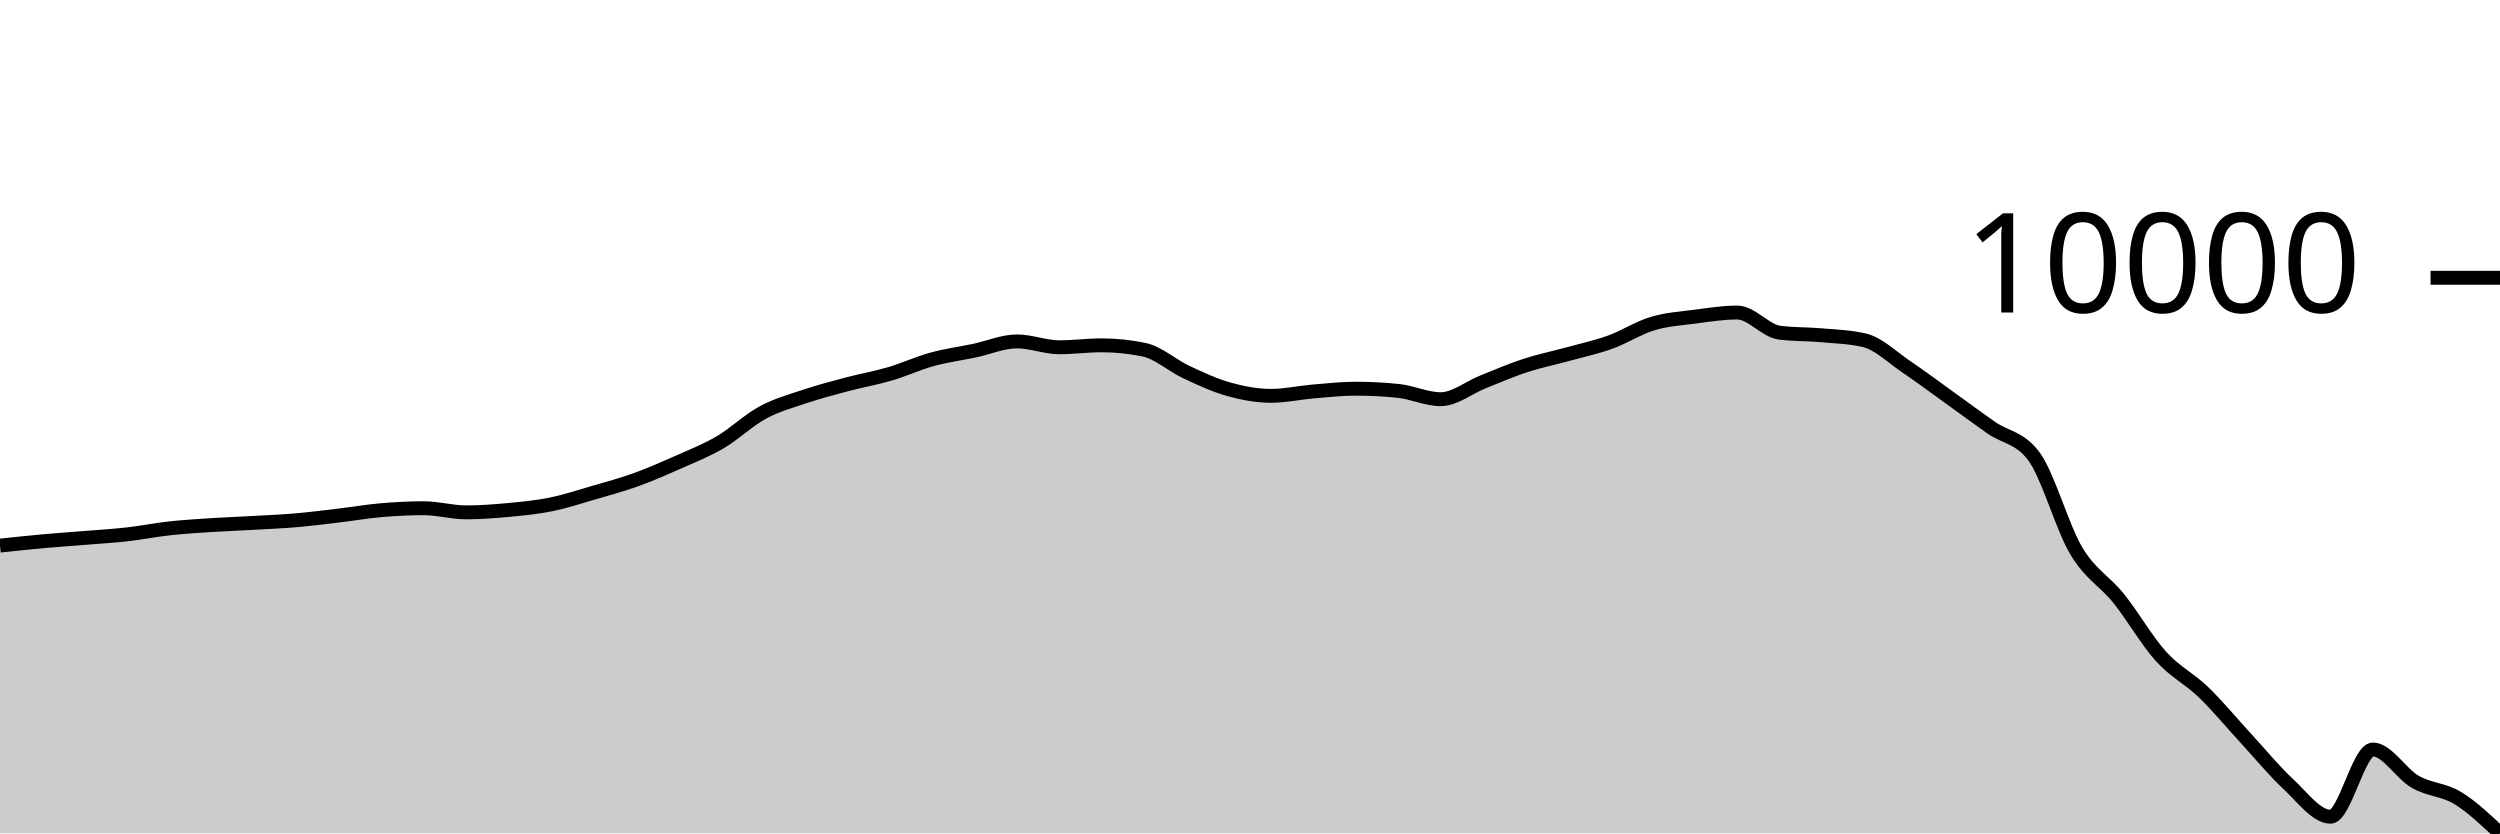
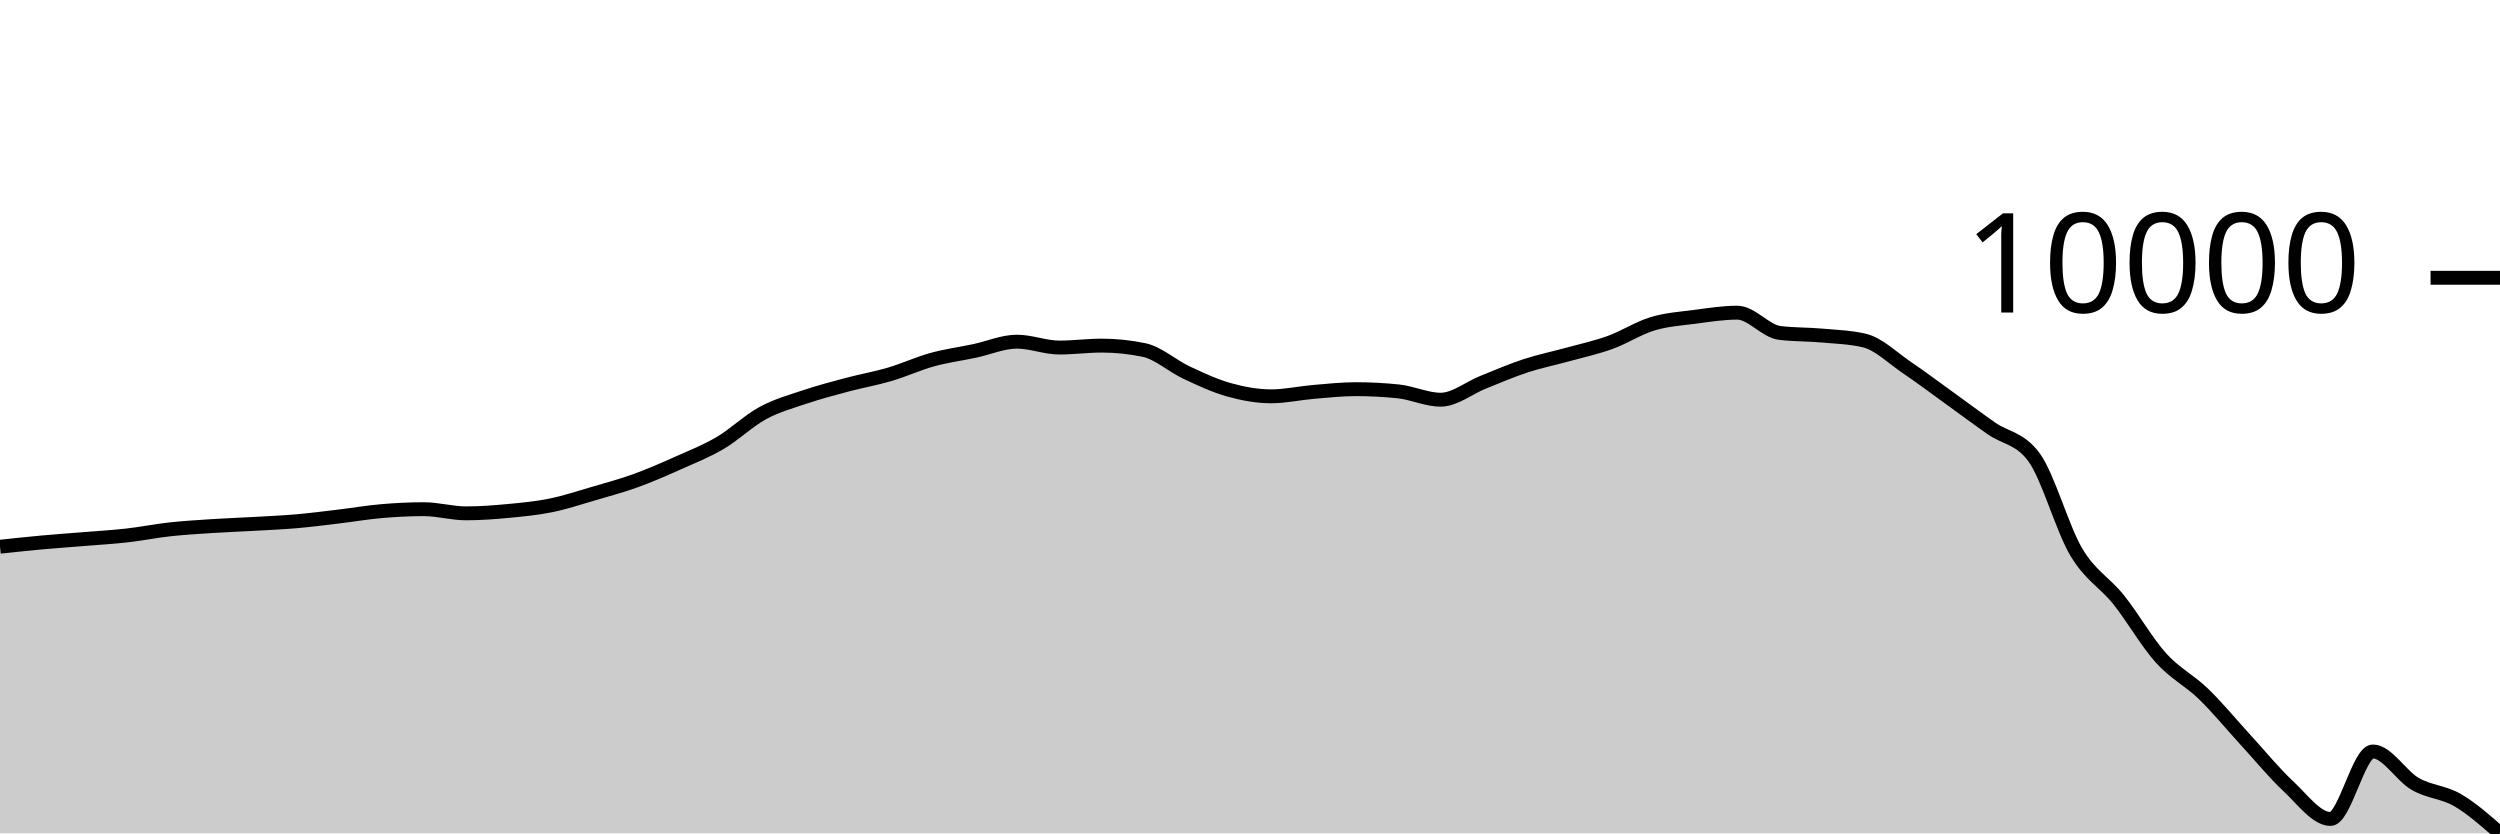
<svg xmlns="http://www.w3.org/2000/svg" viewBox="0 0 180 60">
  <g transform="translate(0,20)">
-     <path class="area" fill="rgba(0, 0, 0, 0.2)" d="M0,19.284C1.017,19.175,2.034,19.066,3.051,18.974C4.068,18.881,5.085,18.813,6.102,18.73C7.119,18.647,8.136,18.589,9.153,18.474C10.169,18.359,11.186,18.153,12.203,18.042C13.22,17.93,14.237,17.87,15.254,17.804C16.271,17.738,17.288,17.703,18.305,17.646C19.322,17.588,20.339,17.545,21.356,17.457C22.373,17.368,23.39,17.236,24.407,17.116C25.424,16.995,26.441,16.819,27.458,16.732C28.475,16.644,29.492,16.592,30.508,16.592C31.525,16.592,32.542,16.89,33.559,16.89C34.576,16.89,35.593,16.813,36.61,16.718C37.627,16.623,38.644,16.526,39.661,16.32C40.678,16.114,41.695,15.776,42.712,15.481C43.729,15.186,44.746,14.913,45.763,14.547C46.78,14.181,47.797,13.737,48.814,13.286C49.831,12.834,50.847,12.435,51.864,11.838C52.881,11.241,53.898,10.254,54.915,9.704C55.932,9.154,56.949,8.879,57.966,8.539C58.983,8.198,60,7.933,61.017,7.663C62.034,7.394,63.051,7.219,64.068,6.92C65.085,6.621,66.102,6.15,67.119,5.87C68.136,5.591,69.153,5.46,70.169,5.245C71.186,5.03,72.203,4.581,73.22,4.581C74.237,4.581,75.254,5.003,76.271,5.003C77.288,5.003,78.305,4.863,79.322,4.863C80.339,4.863,81.356,4.969,82.373,5.18C83.39,5.391,84.407,6.319,85.424,6.794C86.441,7.269,87.458,7.745,88.475,8.029C89.492,8.313,90.508,8.5,91.525,8.5C92.542,8.5,93.559,8.269,94.576,8.183C95.593,8.098,96.61,7.986,97.627,7.986C98.644,7.986,99.661,8.039,100.678,8.145C101.695,8.25,102.712,8.742,103.729,8.742C104.746,8.742,105.763,7.897,106.78,7.493C107.797,7.088,108.814,6.647,109.831,6.315C110.847,5.983,111.864,5.779,112.881,5.499C113.898,5.219,114.915,5.002,115.932,4.636C116.949,4.269,117.966,3.606,118.983,3.3C120,2.993,121.017,2.931,122.034,2.798C123.051,2.665,124.068,2.502,125.085,2.502C126.102,2.502,127.119,3.828,128.136,3.954C129.153,4.079,130.169,4.051,131.186,4.142C132.203,4.233,133.22,4.261,134.237,4.5C135.254,4.738,136.271,5.746,137.288,6.431C138.305,7.116,139.322,7.881,140.339,8.61C141.356,9.339,142.373,10.097,143.39,10.805C144.407,11.513,145.424,11.489,146.441,12.858C147.458,14.226,148.475,17.957,149.492,19.662C150.508,21.367,151.525,21.819,152.542,23.085C153.559,24.352,154.576,26.138,155.593,27.262C156.61,28.387,157.627,28.85,158.644,29.831C159.661,30.812,160.678,32.049,161.695,33.151C162.712,34.253,163.729,35.5,164.746,36.442C165.763,37.385,166.78,38.804,167.797,38.804C168.814,38.804,169.831,33.963,170.847,33.963C171.864,33.963,172.881,35.71,173.898,36.292C174.915,36.874,175.932,36.836,176.949,37.454C177.966,38.072,178.983,39.036,180,40L180,40C178.983,40,177.966,40,176.949,40C175.932,40,174.915,40,173.898,40C172.881,40,171.864,40,170.847,40C169.831,40,168.814,40,167.797,40C166.78,40,165.763,40,164.746,40C163.729,40,162.712,40,161.695,40C160.678,40,159.661,40,158.644,40C157.627,40,156.61,40,155.593,40C154.576,40,153.559,40,152.542,40C151.525,40,150.508,40,149.492,40C148.475,40,147.458,40,146.441,40C145.424,40,144.407,40,143.39,40C142.373,40,141.356,40,140.339,40C139.322,40,138.305,40,137.288,40C136.271,40,135.254,40,134.237,40C133.22,40,132.203,40,131.186,40C130.169,40,129.153,40,128.136,40C127.119,40,126.102,40,125.085,40C124.068,40,123.051,40,122.034,40C121.017,40,120,40,118.983,40C117.966,40,116.949,40,115.932,40C114.915,40,113.898,40,112.881,40C111.864,40,110.847,40,109.831,40C108.814,40,107.797,40,106.78,40C105.763,40,104.746,40,103.729,40C102.712,40,101.695,40,100.678,40C99.661,40,98.644,40,97.627,40C96.61,40,95.593,40,94.576,40C93.559,40,92.542,40,91.525,40C90.508,40,89.492,40,88.475,40C87.458,40,86.441,40,85.424,40C84.407,40,83.39,40,82.373,40C81.356,40,80.339,40,79.322,40C78.305,40,77.288,40,76.271,40C75.254,40,74.237,40,73.22,40C72.203,40,71.186,40,70.169,40C69.153,40,68.136,40,67.119,40C66.102,40,65.085,40,64.068,40C63.051,40,62.034,40,61.017,40C60,40,58.983,40,57.966,40C56.949,40,55.932,40,54.915,40C53.898,40,52.881,40,51.864,40C50.847,40,49.831,40,48.814,40C47.797,40,46.78,40,45.763,40C44.746,40,43.729,40,42.712,40C41.695,40,40.678,40,39.661,40C38.644,40,37.627,40,36.61,40C35.593,40,34.576,40,33.559,40C32.542,40,31.525,40,30.508,40C29.492,40,28.475,40,27.458,40C26.441,40,25.424,40,24.407,40C23.39,40,22.373,40,21.356,40C20.339,40,19.322,40,18.305,40C17.288,40,16.271,40,15.254,40C14.237,40,13.22,40,12.203,40C11.186,40,10.169,40,9.153,40C8.136,40,7.119,40,6.102,40C5.085,40,4.068,40,3.051,40C2.034,40,1.017,40,0,40Z" />
-     <path class="line" stroke="black" fill="none" d="M0,19.284C1.017,19.175,2.034,19.066,3.051,18.974C4.068,18.881,5.085,18.813,6.102,18.73C7.119,18.647,8.136,18.589,9.153,18.474C10.169,18.359,11.186,18.153,12.203,18.042C13.22,17.93,14.237,17.87,15.254,17.804C16.271,17.738,17.288,17.703,18.305,17.646C19.322,17.588,20.339,17.545,21.356,17.457C22.373,17.368,23.39,17.236,24.407,17.116C25.424,16.995,26.441,16.819,27.458,16.732C28.475,16.644,29.492,16.592,30.508,16.592C31.525,16.592,32.542,16.89,33.559,16.89C34.576,16.89,35.593,16.813,36.61,16.718C37.627,16.623,38.644,16.526,39.661,16.32C40.678,16.114,41.695,15.776,42.712,15.481C43.729,15.186,44.746,14.913,45.763,14.547C46.78,14.181,47.797,13.737,48.814,13.286C49.831,12.834,50.847,12.435,51.864,11.838C52.881,11.241,53.898,10.254,54.915,9.704C55.932,9.154,56.949,8.879,57.966,8.539C58.983,8.198,60,7.933,61.017,7.663C62.034,7.394,63.051,7.219,64.068,6.92C65.085,6.621,66.102,6.15,67.119,5.87C68.136,5.591,69.153,5.46,70.169,5.245C71.186,5.03,72.203,4.581,73.22,4.581C74.237,4.581,75.254,5.003,76.271,5.003C77.288,5.003,78.305,4.863,79.322,4.863C80.339,4.863,81.356,4.969,82.373,5.18C83.39,5.391,84.407,6.319,85.424,6.794C86.441,7.269,87.458,7.745,88.475,8.029C89.492,8.313,90.508,8.5,91.525,8.5C92.542,8.5,93.559,8.269,94.576,8.183C95.593,8.098,96.61,7.986,97.627,7.986C98.644,7.986,99.661,8.039,100.678,8.145C101.695,8.25,102.712,8.742,103.729,8.742C104.746,8.742,105.763,7.897,106.78,7.493C107.797,7.088,108.814,6.647,109.831,6.315C110.847,5.983,111.864,5.779,112.881,5.499C113.898,5.219,114.915,5.002,115.932,4.636C116.949,4.269,117.966,3.606,118.983,3.3C120,2.993,121.017,2.931,122.034,2.798C123.051,2.665,124.068,2.502,125.085,2.502C126.102,2.502,127.119,3.828,128.136,3.954C129.153,4.079,130.169,4.051,131.186,4.142C132.203,4.233,133.22,4.261,134.237,4.5C135.254,4.738,136.271,5.746,137.288,6.431C138.305,7.116,139.322,7.881,140.339,8.61C141.356,9.339,142.373,10.097,143.39,10.805C144.407,11.513,145.424,11.489,146.441,12.858C147.458,14.226,148.475,17.957,149.492,19.662C150.508,21.367,151.525,21.819,152.542,23.085C153.559,24.352,154.576,26.138,155.593,27.262C156.61,28.387,157.627,28.85,158.644,29.831C159.661,30.812,160.678,32.049,161.695,33.151C162.712,34.253,163.729,35.5,164.746,36.442C165.763,37.385,166.78,38.804,167.797,38.804C168.814,38.804,169.831,33.963,170.847,33.963C171.864,33.963,172.881,35.71,173.898,36.292C174.915,36.874,175.932,36.836,176.949,37.454C177.966,38.072,178.983,39.036,180,40" />
+     <path class="area" fill="rgba(0, 0, 0, 0.2)" d="M0,19.365C1.017,19.255,2.034,19.146,3.051,19.053C4.068,18.96,5.085,18.892,6.102,18.808C7.119,18.725,8.136,18.666,9.153,18.551C10.169,18.436,11.186,18.229,12.203,18.117C13.22,18.005,14.237,17.945,15.254,17.878C16.271,17.812,17.288,17.777,18.305,17.719C19.322,17.661,20.339,17.618,21.356,17.53C22.373,17.441,23.39,17.308,24.407,17.187C25.424,17.066,26.441,16.889,27.458,16.802C28.475,16.714,29.492,16.661,30.508,16.661C31.525,16.661,32.542,16.961,33.559,16.961C34.576,16.961,35.593,16.883,36.61,16.787C37.627,16.692,38.644,16.595,39.661,16.388C40.678,16.181,41.695,15.842,42.712,15.546C43.729,15.249,44.746,14.975,45.763,14.608C46.78,14.24,47.797,13.795,48.814,13.341C49.831,12.888,50.847,12.487,51.864,11.888C52.881,11.288,53.898,10.297,54.915,9.745C55.932,9.192,56.949,8.916,57.966,8.574C58.983,8.233,60,7.966,61.017,7.695C62.034,7.425,63.051,7.249,64.068,6.949C65.085,6.649,66.102,6.175,67.119,5.895C68.136,5.615,69.153,5.483,70.169,5.267C71.186,5.051,72.203,4.6,73.22,4.6C74.237,4.6,75.254,5.024,76.271,5.024C77.288,5.024,78.305,4.884,79.322,4.884C80.339,4.884,81.356,4.99,82.373,5.202C83.39,5.414,84.407,6.346,85.424,6.823C86.441,7.299,87.458,7.777,88.475,8.062C89.492,8.348,90.508,8.535,91.525,8.535C92.542,8.535,93.559,8.303,94.576,8.217C95.593,8.131,96.61,8.02,97.627,8.02C98.644,8.02,99.661,8.073,100.678,8.179C101.695,8.285,102.712,8.778,103.729,8.778C104.746,8.778,105.763,7.93,106.78,7.524C107.797,7.118,108.814,6.675,109.831,6.341C110.847,6.008,111.864,5.803,112.881,5.522C113.898,5.241,114.915,5.023,115.932,4.655C116.949,4.287,117.966,3.621,118.983,3.313C120,3.006,121.017,2.943,122.034,2.81C123.051,2.676,124.068,2.512,125.085,2.512C126.102,2.512,127.119,3.844,128.136,3.97C129.153,4.096,130.169,4.068,131.186,4.16C132.203,4.251,133.22,4.279,134.237,4.519C135.254,4.758,136.271,5.77,137.288,6.458C138.305,7.146,139.322,7.914,140.339,8.646C141.356,9.378,142.373,10.139,143.39,10.85C144.407,11.561,145.424,11.537,146.441,12.911C147.458,14.286,148.475,18.032,149.492,19.744C150.508,21.456,151.525,21.91,152.542,23.182C153.559,24.454,154.576,26.247,155.593,27.376C156.61,28.505,157.627,28.97,158.644,29.956C159.661,30.941,160.678,32.183,161.695,33.289C162.712,34.396,163.729,35.649,164.746,36.595C165.763,37.541,166.78,38.966,167.797,38.966C168.814,38.966,169.831,34.105,170.847,34.105C171.864,34.105,172.881,35.86,173.898,36.444C174.915,37.028,175.932,37.018,176.949,37.61C177.966,38.203,178.983,39.101,180,40L180,40C178.983,40,177.966,40,176.949,40C175.932,40,174.915,40,173.898,40C172.881,40,171.864,40,170.847,40C169.831,40,168.814,40,167.797,40C166.78,40,165.763,40,164.746,40C163.729,40,162.712,40,161.695,40C160.678,40,159.661,40,158.644,40C157.627,40,156.61,40,155.593,40C154.576,40,153.559,40,152.542,40C151.525,40,150.508,40,149.492,40C148.475,40,147.458,40,146.441,40C145.424,40,144.407,40,143.39,40C142.373,40,141.356,40,140.339,40C139.322,40,138.305,40,137.288,40C136.271,40,135.254,40,134.237,40C133.22,40,132.203,40,131.186,40C130.169,40,129.153,40,128.136,40C127.119,40,126.102,40,125.085,40C124.068,40,123.051,40,122.034,40C121.017,40,120,40,118.983,40C117.966,40,116.949,40,115.932,40C114.915,40,113.898,40,112.881,40C111.864,40,110.847,40,109.831,40C108.814,40,107.797,40,106.78,40C105.763,40,104.746,40,103.729,40C102.712,40,101.695,40,100.678,40C99.661,40,98.644,40,97.627,40C96.61,40,95.593,40,94.576,40C93.559,40,92.542,40,91.525,40C90.508,40,89.492,40,88.475,40C87.458,40,86.441,40,85.424,40C84.407,40,83.39,40,82.373,40C81.356,40,80.339,40,79.322,40C78.305,40,77.288,40,76.271,40C75.254,40,74.237,40,73.22,40C72.203,40,71.186,40,70.169,40C69.153,40,68.136,40,67.119,40C66.102,40,65.085,40,64.068,40C63.051,40,62.034,40,61.017,40C60,40,58.983,40,57.966,40C56.949,40,55.932,40,54.915,40C53.898,40,52.881,40,51.864,40C50.847,40,49.831,40,48.814,40C47.797,40,46.78,40,45.763,40C44.746,40,43.729,40,42.712,40C41.695,40,40.678,40,39.661,40C38.644,40,37.627,40,36.61,40C35.593,40,34.576,40,33.559,40C32.542,40,31.525,40,30.508,40C29.492,40,28.475,40,27.458,40C26.441,40,25.424,40,24.407,40C23.39,40,22.373,40,21.356,40C20.339,40,19.322,40,18.305,40C17.288,40,16.271,40,15.254,40C14.237,40,13.22,40,12.203,40C11.186,40,10.169,40,9.153,40C8.136,40,7.119,40,6.102,40C5.085,40,4.068,40,3.051,40C2.034,40,1.017,40,0,40Z" />
+     <path class="line" stroke="black" fill="none" d="M0,19.365C1.017,19.255,2.034,19.146,3.051,19.053C4.068,18.96,5.085,18.892,6.102,18.808C7.119,18.725,8.136,18.666,9.153,18.551C10.169,18.436,11.186,18.229,12.203,18.117C13.22,18.005,14.237,17.945,15.254,17.878C16.271,17.812,17.288,17.777,18.305,17.719C19.322,17.661,20.339,17.618,21.356,17.53C22.373,17.441,23.39,17.308,24.407,17.187C25.424,17.066,26.441,16.889,27.458,16.802C28.475,16.714,29.492,16.661,30.508,16.661C31.525,16.661,32.542,16.961,33.559,16.961C34.576,16.961,35.593,16.883,36.61,16.787C37.627,16.692,38.644,16.595,39.661,16.388C40.678,16.181,41.695,15.842,42.712,15.546C43.729,15.249,44.746,14.975,45.763,14.608C46.78,14.24,47.797,13.795,48.814,13.341C49.831,12.888,50.847,12.487,51.864,11.888C52.881,11.288,53.898,10.297,54.915,9.745C55.932,9.192,56.949,8.916,57.966,8.574C58.983,8.233,60,7.966,61.017,7.695C62.034,7.425,63.051,7.249,64.068,6.949C65.085,6.649,66.102,6.175,67.119,5.895C68.136,5.615,69.153,5.483,70.169,5.267C71.186,5.051,72.203,4.6,73.22,4.6C74.237,4.6,75.254,5.024,76.271,5.024C77.288,5.024,78.305,4.884,79.322,4.884C80.339,4.884,81.356,4.99,82.373,5.202C83.39,5.414,84.407,6.346,85.424,6.823C86.441,7.299,87.458,7.777,88.475,8.062C89.492,8.348,90.508,8.535,91.525,8.535C92.542,8.535,93.559,8.303,94.576,8.217C95.593,8.131,96.61,8.02,97.627,8.02C98.644,8.02,99.661,8.073,100.678,8.179C101.695,8.285,102.712,8.778,103.729,8.778C104.746,8.778,105.763,7.93,106.78,7.524C107.797,7.118,108.814,6.675,109.831,6.341C110.847,6.008,111.864,5.803,112.881,5.522C113.898,5.241,114.915,5.023,115.932,4.655C116.949,4.287,117.966,3.621,118.983,3.313C120,3.006,121.017,2.943,122.034,2.81C123.051,2.676,124.068,2.512,125.085,2.512C126.102,2.512,127.119,3.844,128.136,3.97C129.153,4.096,130.169,4.068,131.186,4.16C132.203,4.251,133.22,4.279,134.237,4.519C135.254,4.758,136.271,5.77,137.288,6.458C138.305,7.146,139.322,7.914,140.339,8.646C141.356,9.378,142.373,10.139,143.39,10.85C144.407,11.561,145.424,11.537,146.441,12.911C147.458,14.286,148.475,18.032,149.492,19.744C150.508,21.456,151.525,21.91,152.542,23.182C153.559,24.454,154.576,26.247,155.593,27.376C156.61,28.505,157.627,28.97,158.644,29.956C159.661,30.941,160.678,32.183,161.695,33.289C162.712,34.396,163.729,35.649,164.746,36.595C165.763,37.541,166.78,38.966,167.797,38.966C168.814,38.966,169.831,34.105,170.847,34.105C171.864,34.105,172.881,35.86,173.898,36.444C174.915,37.028,175.932,37.018,176.949,37.61C177.966,38.203,178.983,39.101,180,40" />
    <path class="axis-ceiling" stroke-width="1" stroke="black" fill="none" d="M175,0L180,0" />
    <text class="axis-ceiling-label" font-family="sans-serif" text-anchor="end" font-size="10px" x="170" y="2.5">10000</text>
  </g>
</svg>
